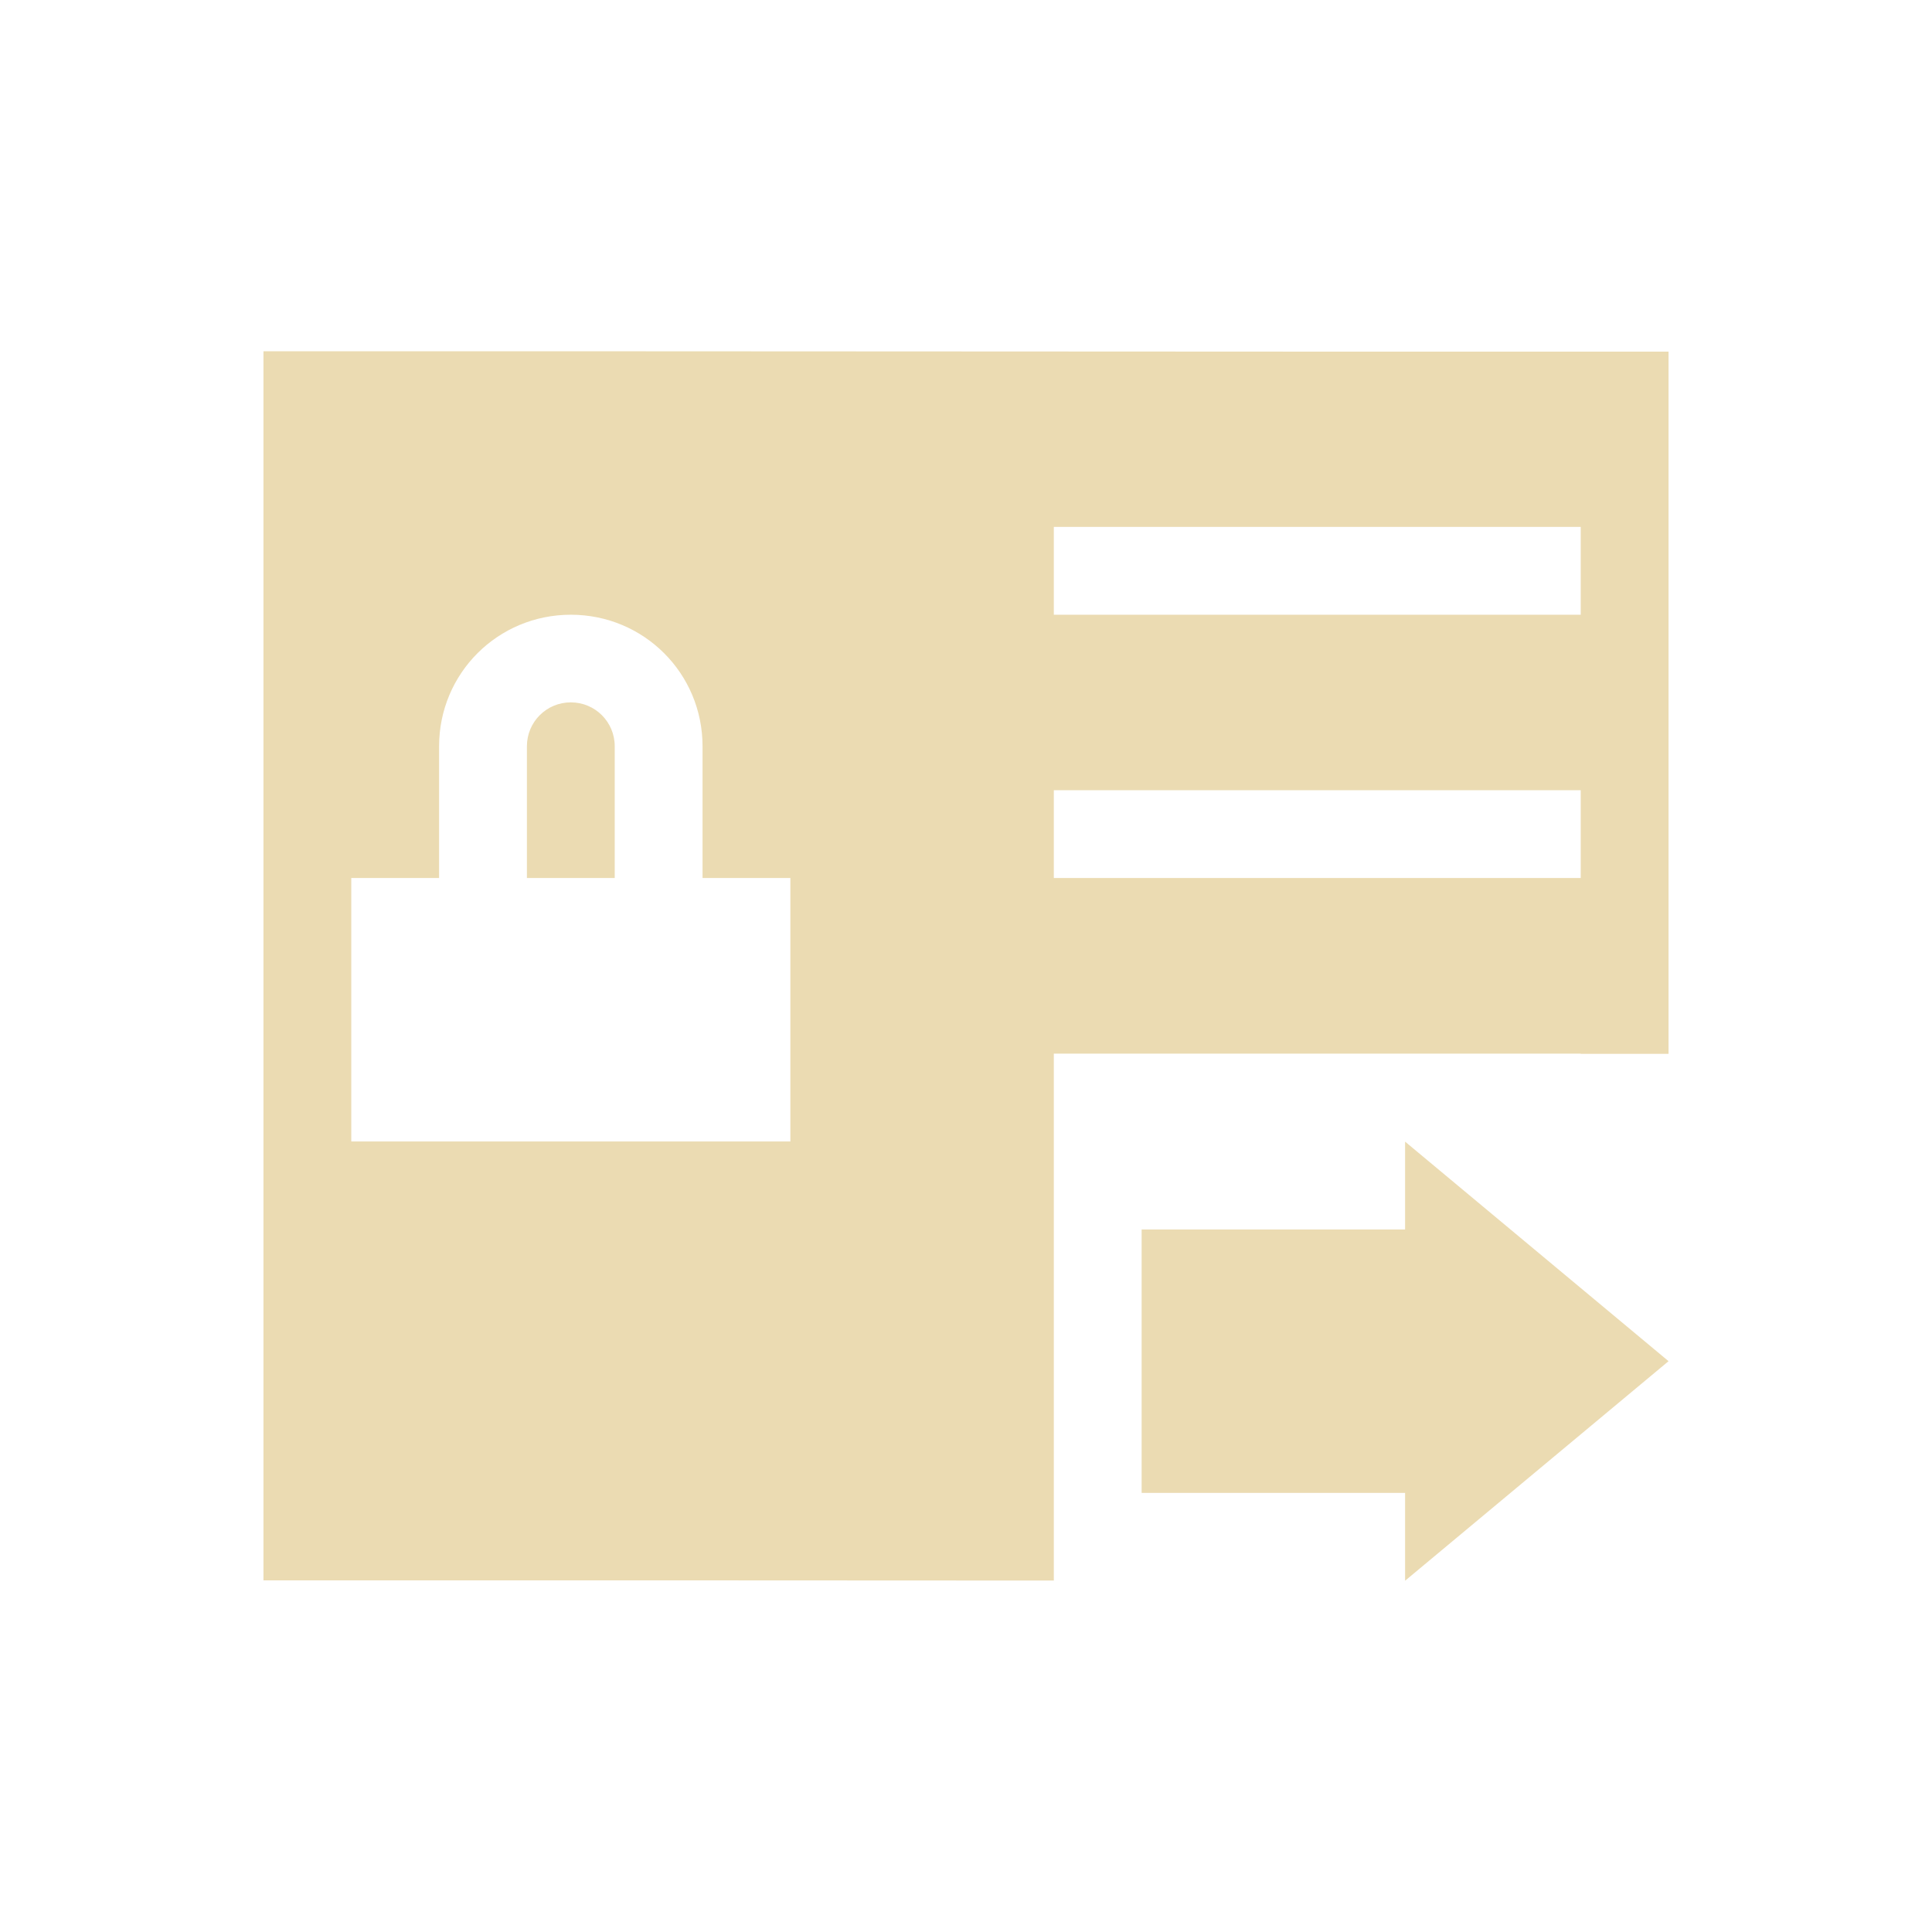
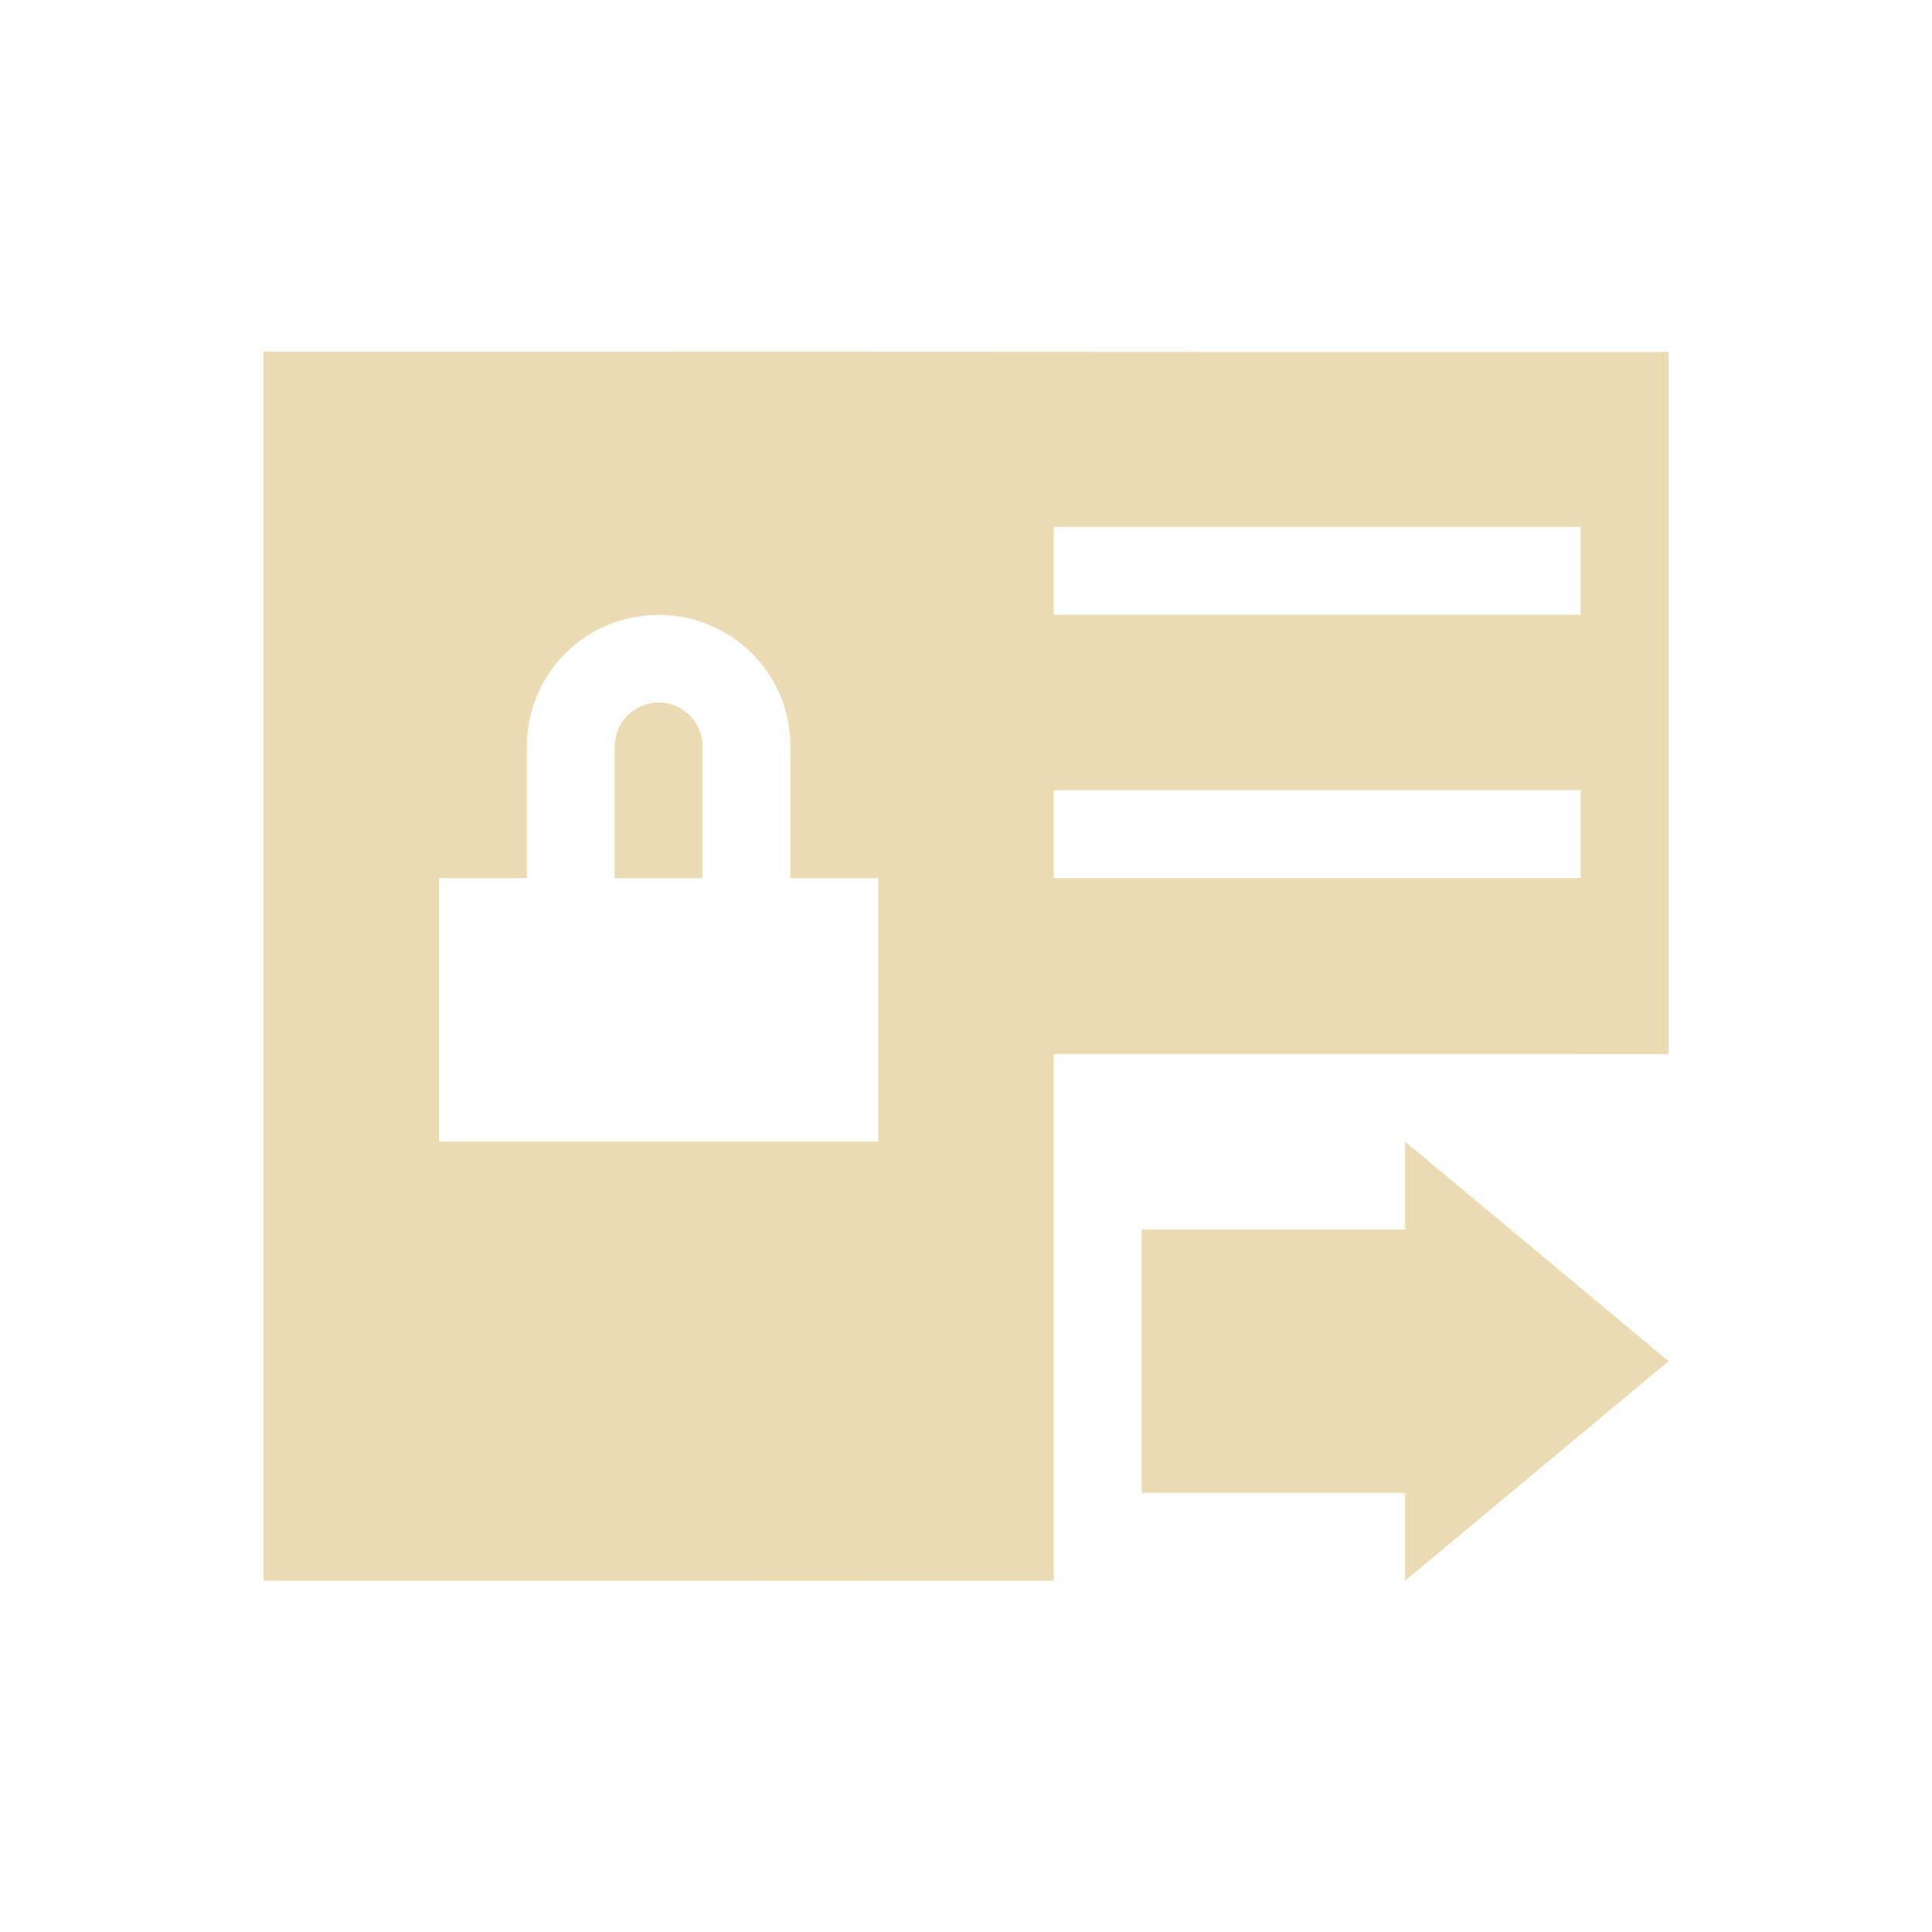
- <svg xmlns="http://www.w3.org/2000/svg" width="22" height="22" viewBox="0 0 22 22">
+ <svg xmlns="http://www.w3.org/2000/svg" width="22" height="22" version="1.1" viewBox="0 0 22 22">
  <defs>
-     <style id="current-color-scheme" type="text/css">
-    .ColorScheme-Text { color:#ebdbb2; } .ColorScheme-Highlight { color:#458588; }
-   </style>
+     <style type="text/css">.ColorScheme-Text { color:#ebdbb2; } .ColorScheme-Highlight { color:#458588; }</style>
  </defs>
-   <path style="fill:currentColor" class="ColorScheme-Text" d="M 0 1 L 0 14.996 C 3 14.995 6 14.996 9 14.998 L 9 8.998 L 15 8.998 L 15 9 L 16 9 L 16 1.004 C 10.667 1.006 5.333 0.998 0 1 z M 9 3 L 15 3 L 15 4 L 9 4 L 9 3 z M 3.5 4 C 4.331 4 5 4.667 5 5.498 L 5 6.998 L 6 6.998 L 6 9.998 L 1 9.998 L 1 6.998 L 2 6.998 L 2 5.498 C 2 4.667 2.669 4 3.5 4 z M 3.5 4.998 C 3.223 4.998 3 5.221 3 5.498 L 3 6.998 L 4 6.998 L 4 5.498 C 4 5.221 3.777 4.998 3.5 4.998 z M 9 5.998 L 15 5.998 L 15 6.998 L 9 6.998 L 9 5.998 z M 13 10 L 13 11 L 10 11 L 10 14 L 13 14 L 13 15 L 16 12.5 L 13 10 z" transform="translate(3 3)" />
+   <path class="ColorScheme-Text" transform="translate(3,3)" d="m0 1v14c3-1e-3 6-4.7e-5 9 2e-3v-6h6v0.002h1v-7.996c-5.333 0.002-10.67-0.006-16-0.004zm9 2h6v1h-6zm-4.5 1.002c0.831 0 1.5 0.667 1.5 1.498v1.5h1v3h-5v-3h1v-1.5c0-0.831 0.669-1.498 1.5-1.498zm0 0.998c-0.277 0-0.5 0.223-0.5 0.5v1.5h1v-1.5c0-0.277-0.223-0.5-0.5-0.5zm4.5 0.998h6v1h-6zm4 4.002v1h-3v3h3v1l3-2.5z" fill="currentColor" />
</svg>
